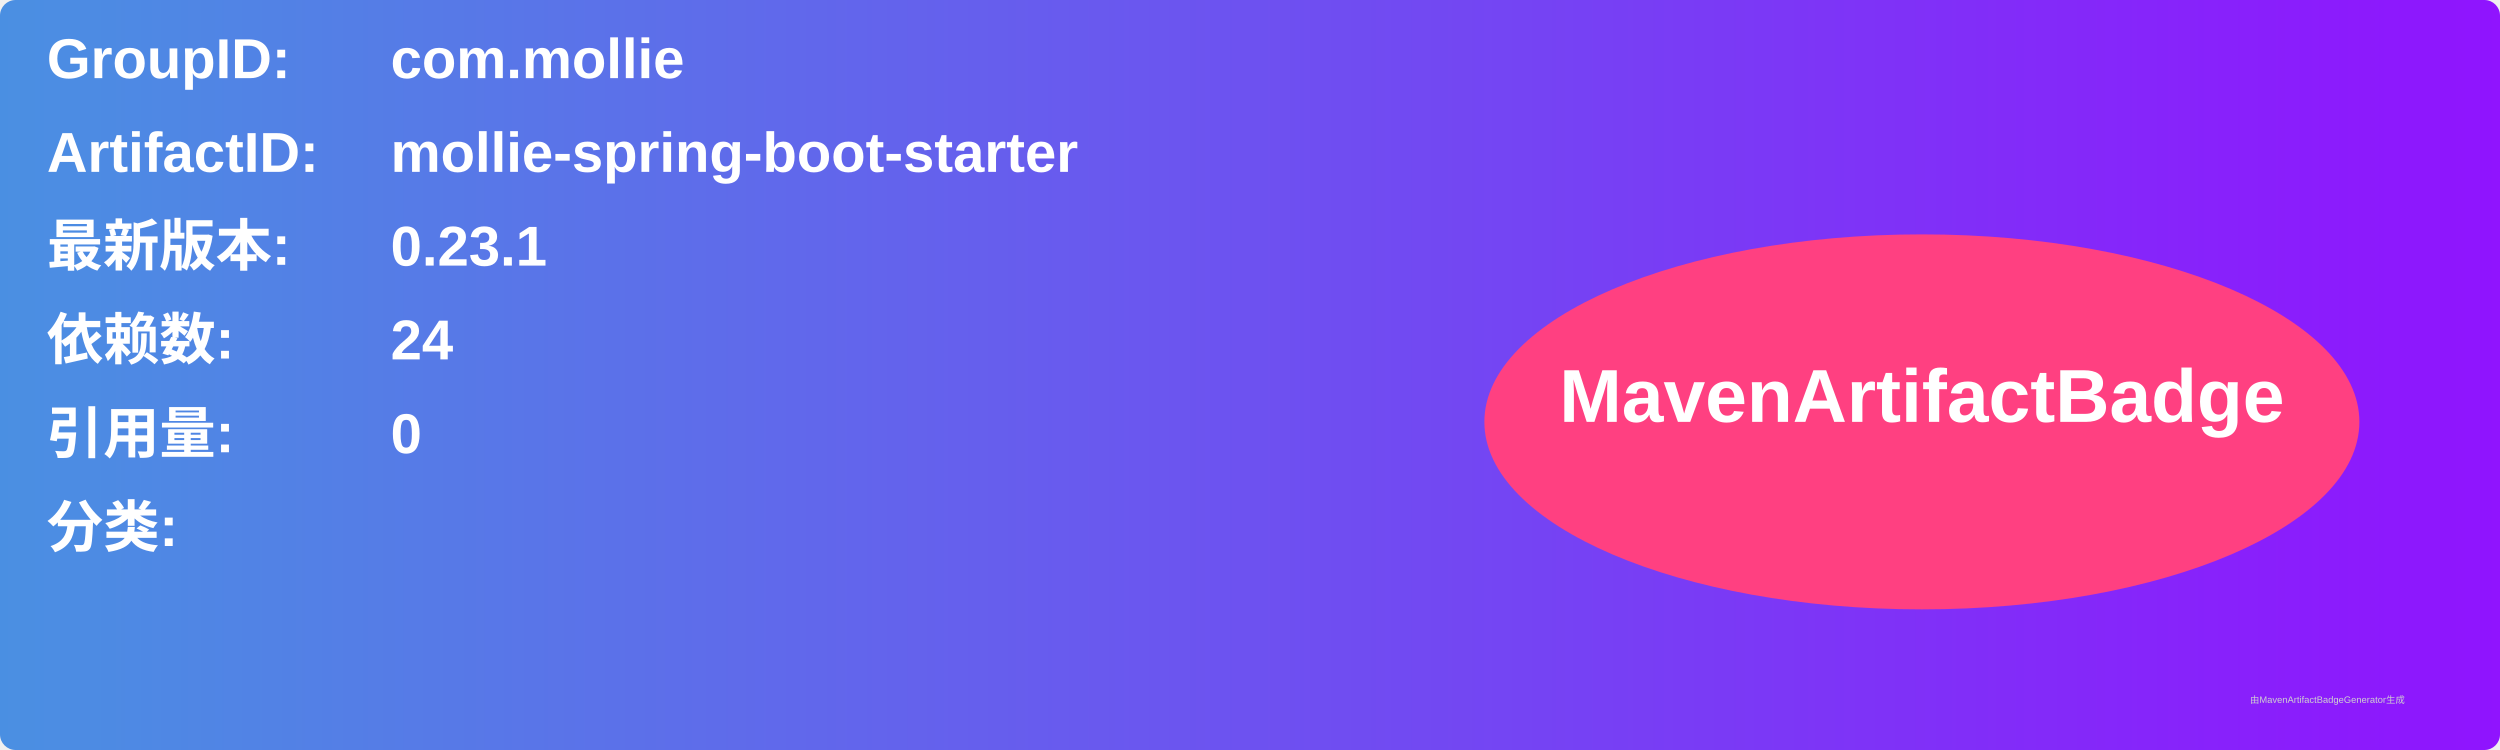
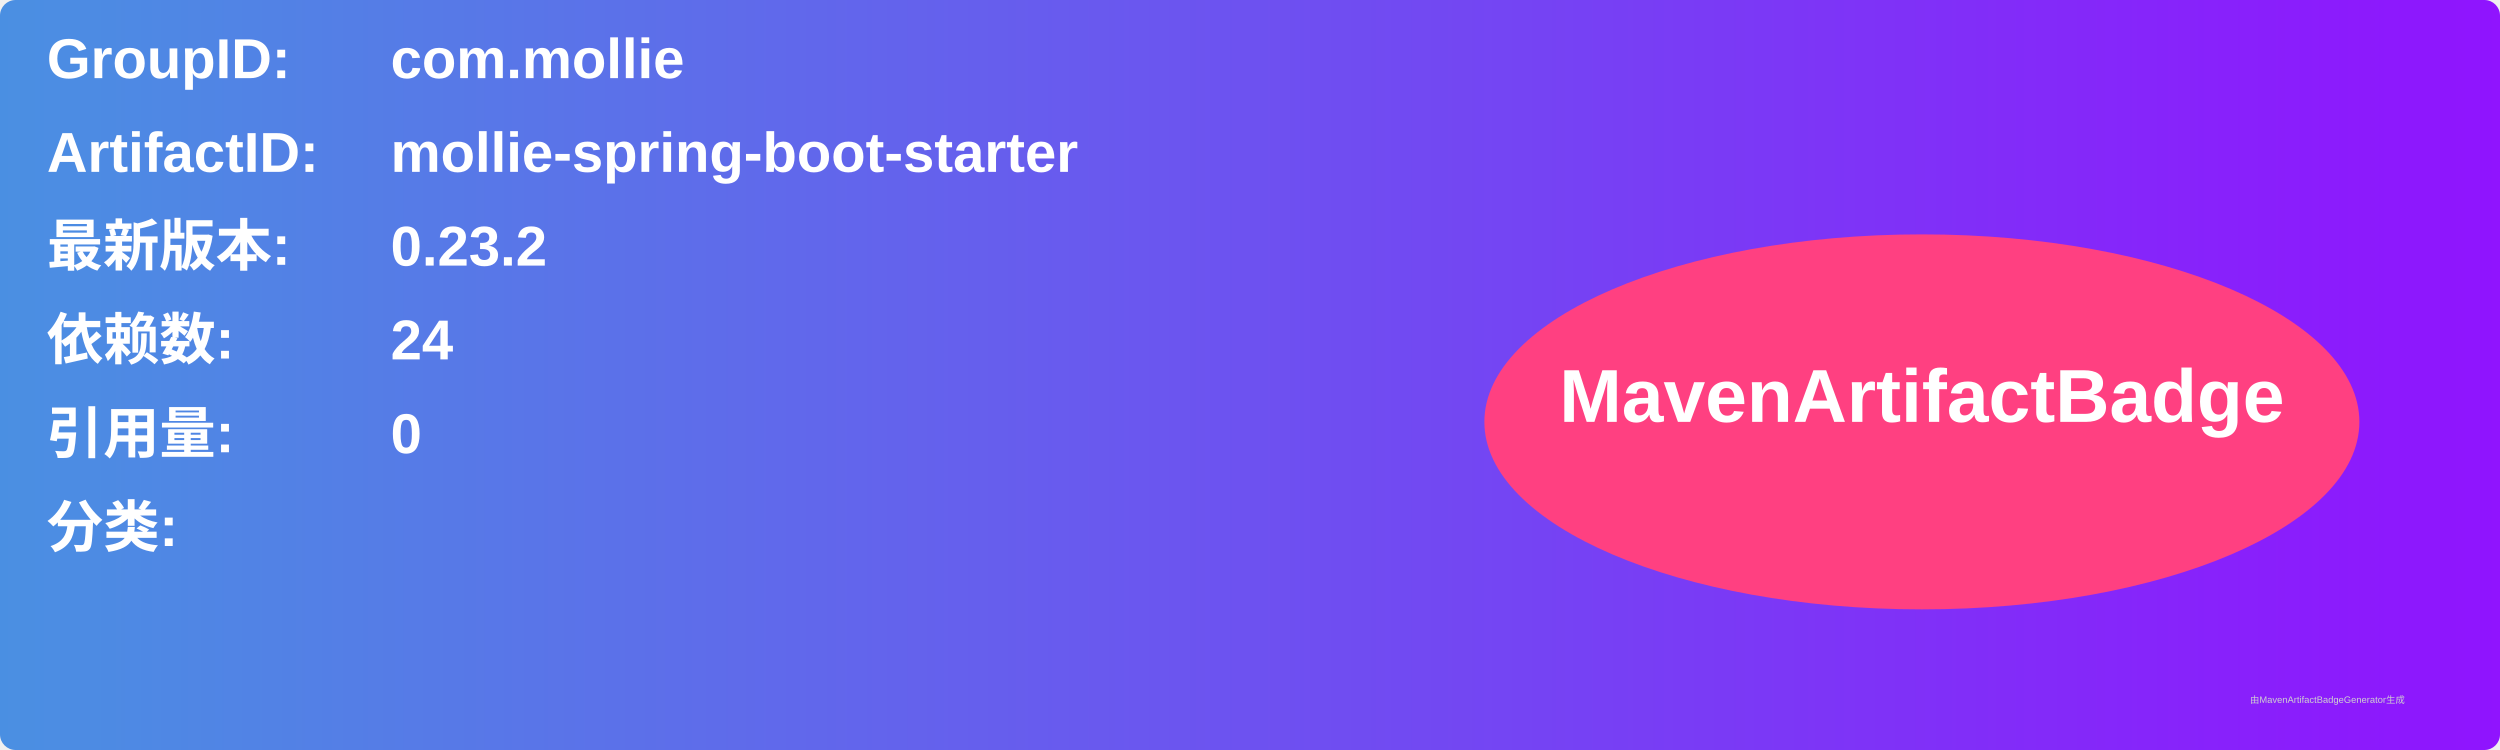
<svg xmlns="http://www.w3.org/2000/svg" width="800" height="240" viewBox="0 0 800 240">
  <linearGradient id="grad" x1="0%" y1="0%" x2="100%" y2="0%">
    <stop offset="0%" stop-color="#4a90e2" />
    <stop offset="100%" stop-color="#9013fe" />
  </linearGradient>
  <rect width="100%" height="100%" rx="5" ry="5" fill="url(#grad)" />
  <g transform="translate(15, 15)">
    <text x="0" y="10" font-family="Arial" font-size="18" fill="white" font-weight="bold" width="260">GroupID:</text>
    <text x="110" y="10" font-family="Arial" font-size="18" fill="white" font-weight="bold" width="460">com.mollie</text>
    <text x="0" y="40" font-family="Arial" font-size="18" fill="white" font-weight="bold" width="260">ArtifactID:</text>
    <text x="110" y="40" font-family="Arial" font-size="18" fill="white" font-weight="bold" width="460">mollie-spring-boot-starter</text>
    <text x="0" y="70" font-family="Arial" font-size="18" fill="white" font-weight="bold">最新版本:</text>
    <text x="110" y="70" font-family="Arial" font-size="18" fill="white" font-weight="bold">
-       <tspan font-weight="bold">0.23.1</tspan>
+       <tspan font-weight="bold">0.23.2</tspan>
    </text>
    <text x="0" y="100" font-family="Arial" font-size="18" fill="white" font-weight="bold">依赖数: </text>
    <text x="110" y="100" font-family="Arial" font-size="18" fill="white">
      <tspan font-weight="bold">24</tspan>
    </text>
    <text x="0" y="130" font-family="Arial" font-size="18" fill="white" font-weight="bold">引用量: </text>
    <text x="110" y="130" font-family="Arial" font-size="18" fill="white">
      <tspan font-weight="bold">0</tspan>
    </text>
    <text x="0" y="160" font-family="Arial" font-size="18" fill="white" font-weight="bold">分类:</text>
    <text x="10" y="190" font-family="Arial" font-size="10" fill="white">
      <tspan font-weight="bold" />
    </text>
    <ellipse cx="600" cy="120" rx="140" ry="60" fill="#ff4081" />
    <text x="600" y="120" text-anchor="middle" font-family="Arial" font-size="24" fill="white" font-weight="bold">MavenArtifactBadge</text>
  </g>
  <text x="720" y="225" font-family="Arial" font-size="3" fill="#d0d0d0">由MavenArtifactBadgeGenerator生成</text>
</svg>
